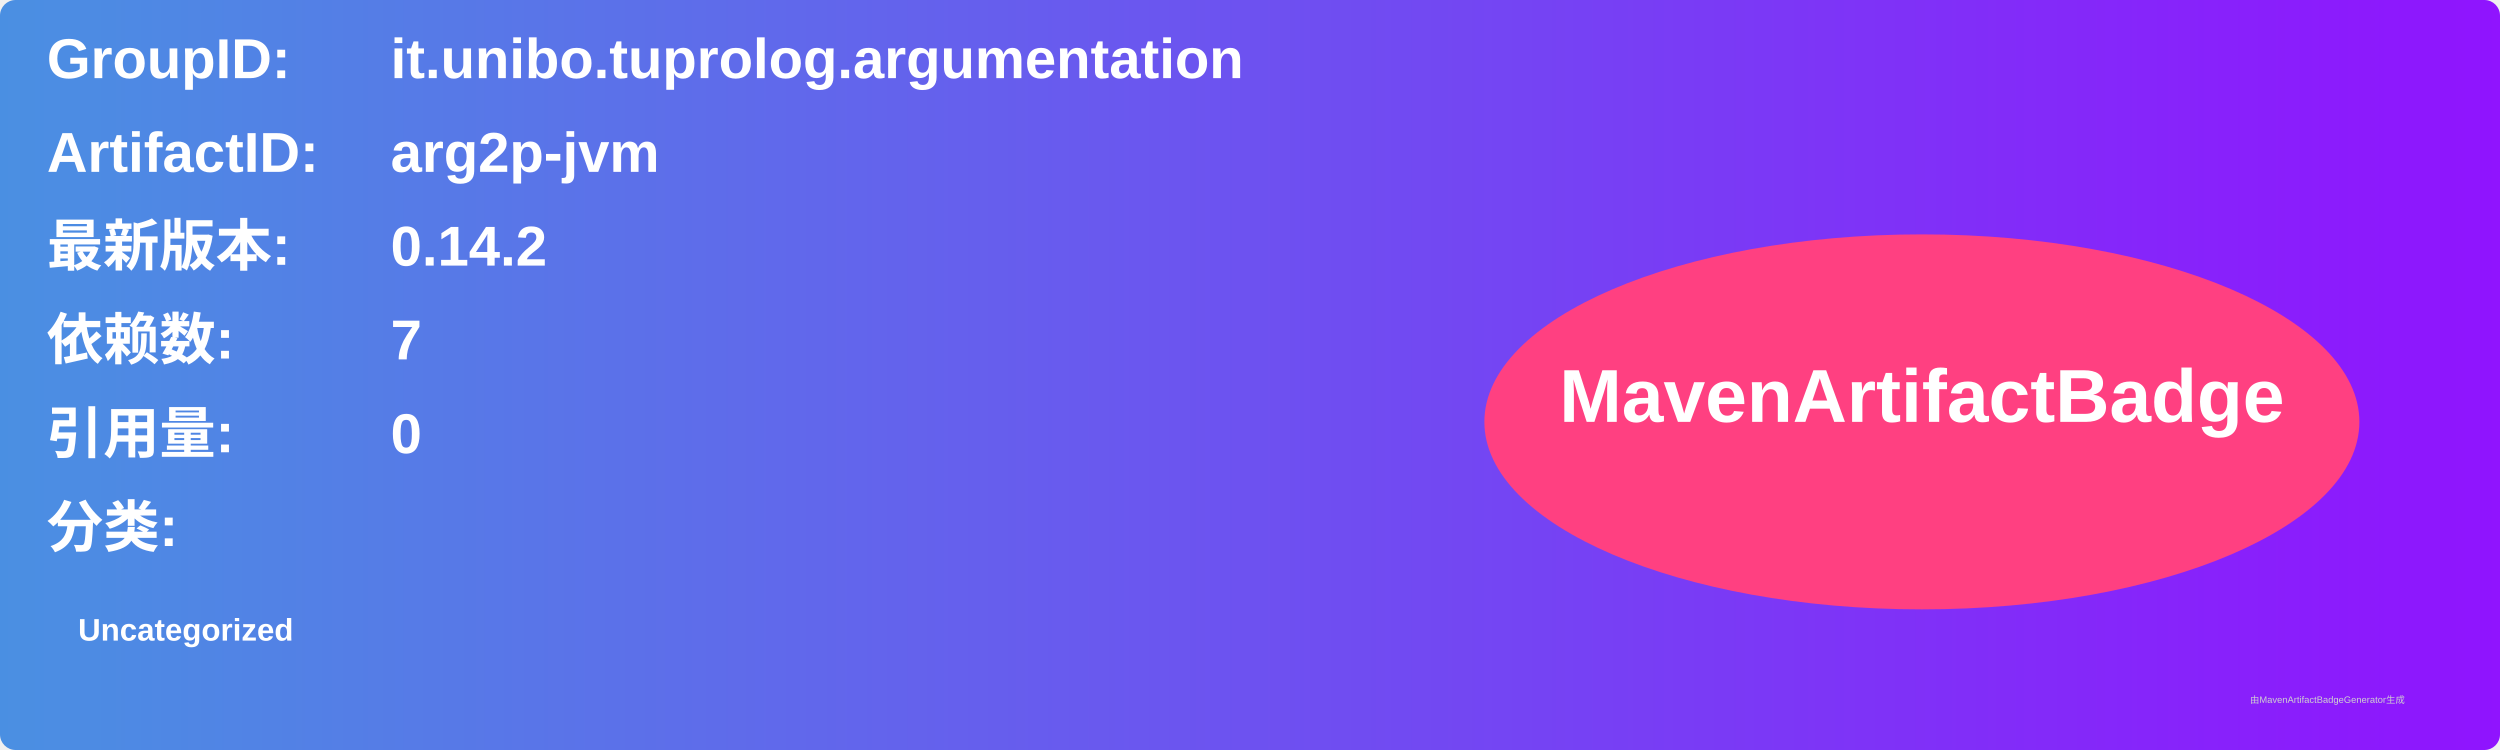
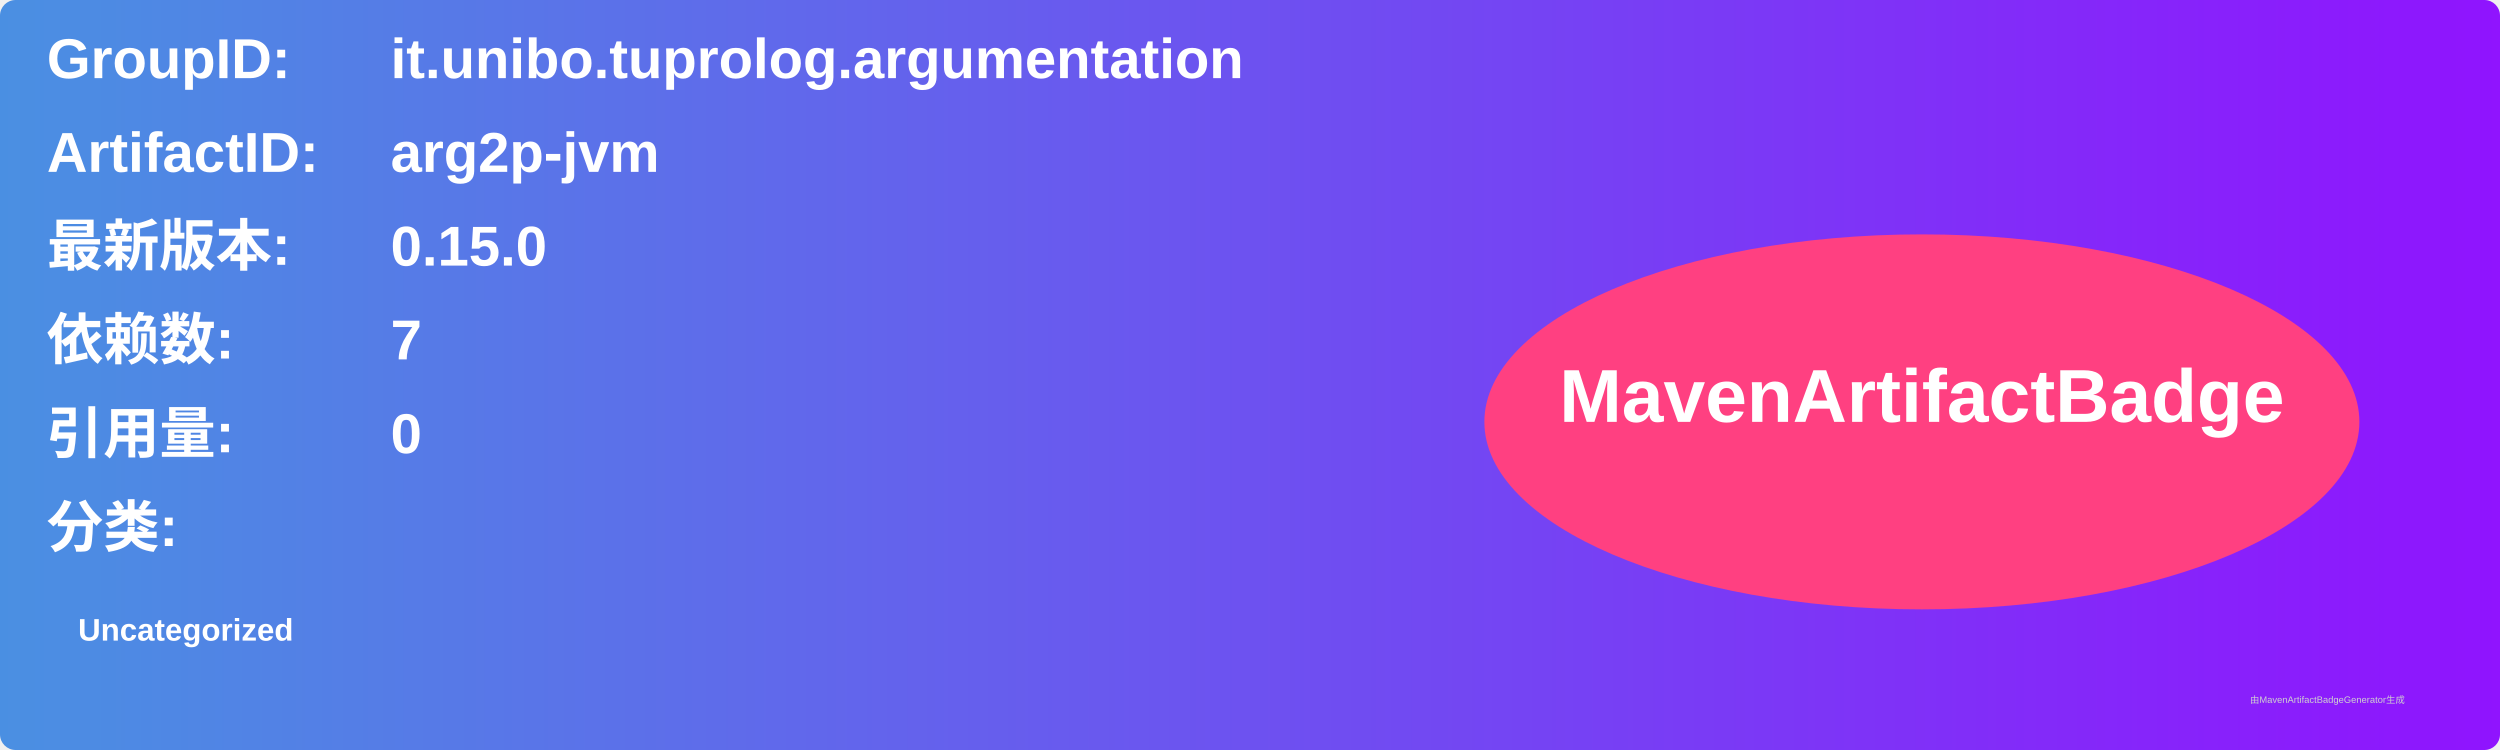
<svg xmlns="http://www.w3.org/2000/svg" width="800" height="240" viewBox="0 0 800 240">
  <linearGradient id="grad" x1="0%" y1="0%" x2="100%" y2="0%">
    <stop offset="0%" stop-color="#4a90e2" />
    <stop offset="100%" stop-color="#9013fe" />
  </linearGradient>
  <rect width="100%" height="100%" rx="5" ry="5" fill="url(#grad)" />
  <g transform="translate(15, 15)">
    <text x="0" y="10" font-family="Arial" font-size="18" fill="white" font-weight="bold" width="260">GroupID:</text>
    <text x="110" y="10" font-family="Arial" font-size="18" fill="white" font-weight="bold" width="460">it.unibo.tuprolog.argumentation</text>
    <text x="0" y="40" font-family="Arial" font-size="18" fill="white" font-weight="bold" width="260">ArtifactID:</text>
    <text x="110" y="40" font-family="Arial" font-size="18" fill="white" font-weight="bold" width="460">arg2p-jvm</text>
    <text x="0" y="70" font-family="Arial" font-size="18" fill="white" font-weight="bold">最新版本:</text>
    <text x="110" y="70" font-family="Arial" font-size="18" fill="white" font-weight="bold">
-       <tspan font-weight="bold">0.14.2</tspan>
+       <tspan font-weight="bold">0.15.0</tspan>
    </text>
    <text x="0" y="100" font-family="Arial" font-size="18" fill="white" font-weight="bold">依赖数: </text>
    <text x="110" y="100" font-family="Arial" font-size="18" fill="white">
      <tspan font-weight="bold">7</tspan>
    </text>
    <text x="0" y="130" font-family="Arial" font-size="18" fill="white" font-weight="bold">引用量: </text>
    <text x="110" y="130" font-family="Arial" font-size="18" fill="white">
      <tspan font-weight="bold">0</tspan>
    </text>
    <text x="0" y="160" font-family="Arial" font-size="18" fill="white" font-weight="bold">分类:</text>
    <text x="10" y="190" font-family="Arial" font-size="10" fill="white">
      <tspan font-weight="bold">Uncategorized</tspan>
    </text>
    <ellipse cx="600" cy="120" rx="140" ry="60" fill="#ff4081" />
    <text x="600" y="120" text-anchor="middle" font-family="Arial" font-size="24" fill="white" font-weight="bold">MavenArtifactBadge</text>
  </g>
  <text x="720" y="225" font-family="Arial" font-size="3" fill="#d0d0d0">由MavenArtifactBadgeGenerator生成</text>
</svg>
